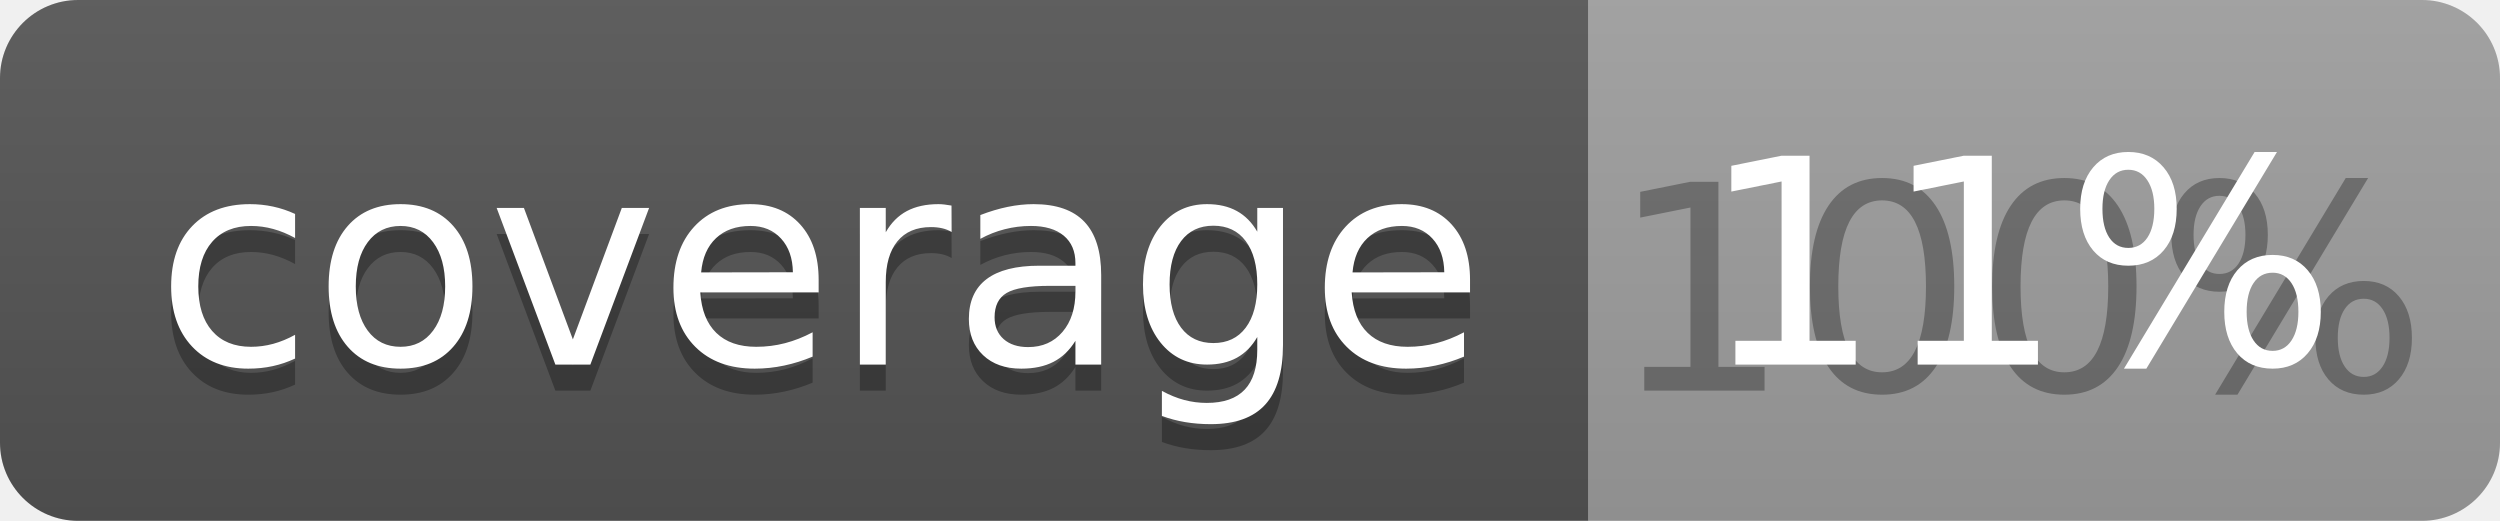
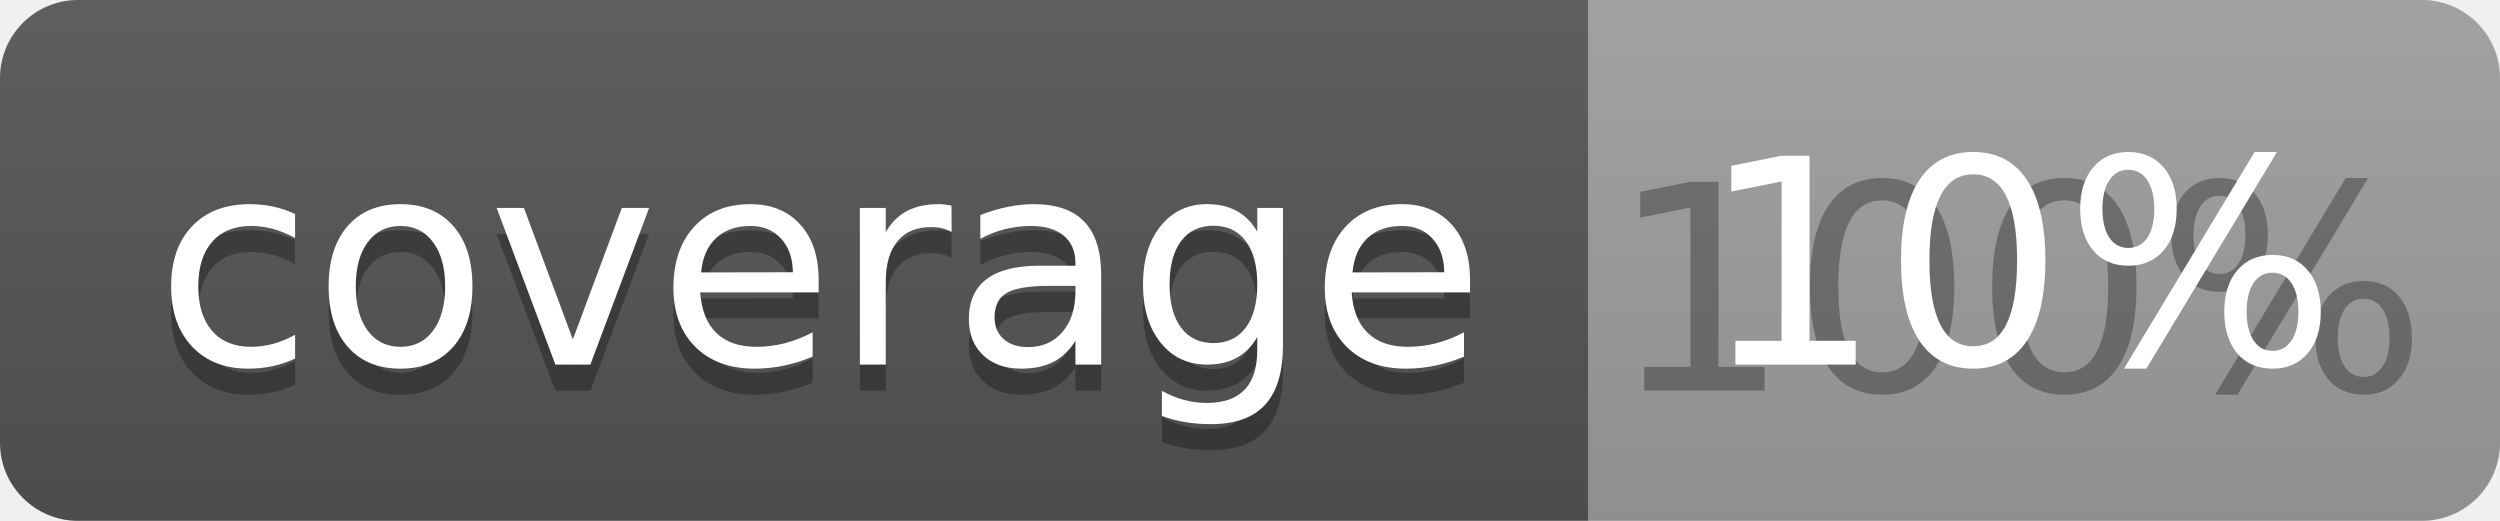
<svg xmlns="http://www.w3.org/2000/svg" width="96" height="20">
  <linearGradient id="b" x2="0" y2="100%">
    <stop offset="0" stop-color="#bbb" stop-opacity=".1" />
    <stop offset="1" stop-opacity=".1" />
  </linearGradient>
  <clipPath id="a">
    <rect width="96" height="20" rx="3" fill="#fff" />
  </clipPath>
  <g clip-path="url(#a)">
    <path fill="#555" d="M0 0h61v20H0z" />
    <path fill="#9F9F9F" d="M61 0h35v20H61z" />
    <path fill="url(#b)" d="M0 0h96v20H0z" />
  </g>
  <g fill="#fff" text-anchor="middle" font-family="DejaVu Sans,Verdana,Geneva,sans-serif" font-size="110">
    <text x="315" y="150" fill="#010101" fill-opacity=".3" transform="scale(.1)" textLength="510">coverage</text>
    <text x="315" y="140" transform="scale(.1)" textLength="510">coverage</text>
    <text x="775" y="150" fill="#010101" fill-opacity=".3" transform="scale(.1)" textLength="250">100%</text>
-     <text x="775" y="140" transform="scale(.1)" textLength="250">11%</text>
+     <text x="775" y="140" transform="scale(.1)" textLength="250">10%</text>
  </g>
</svg>
